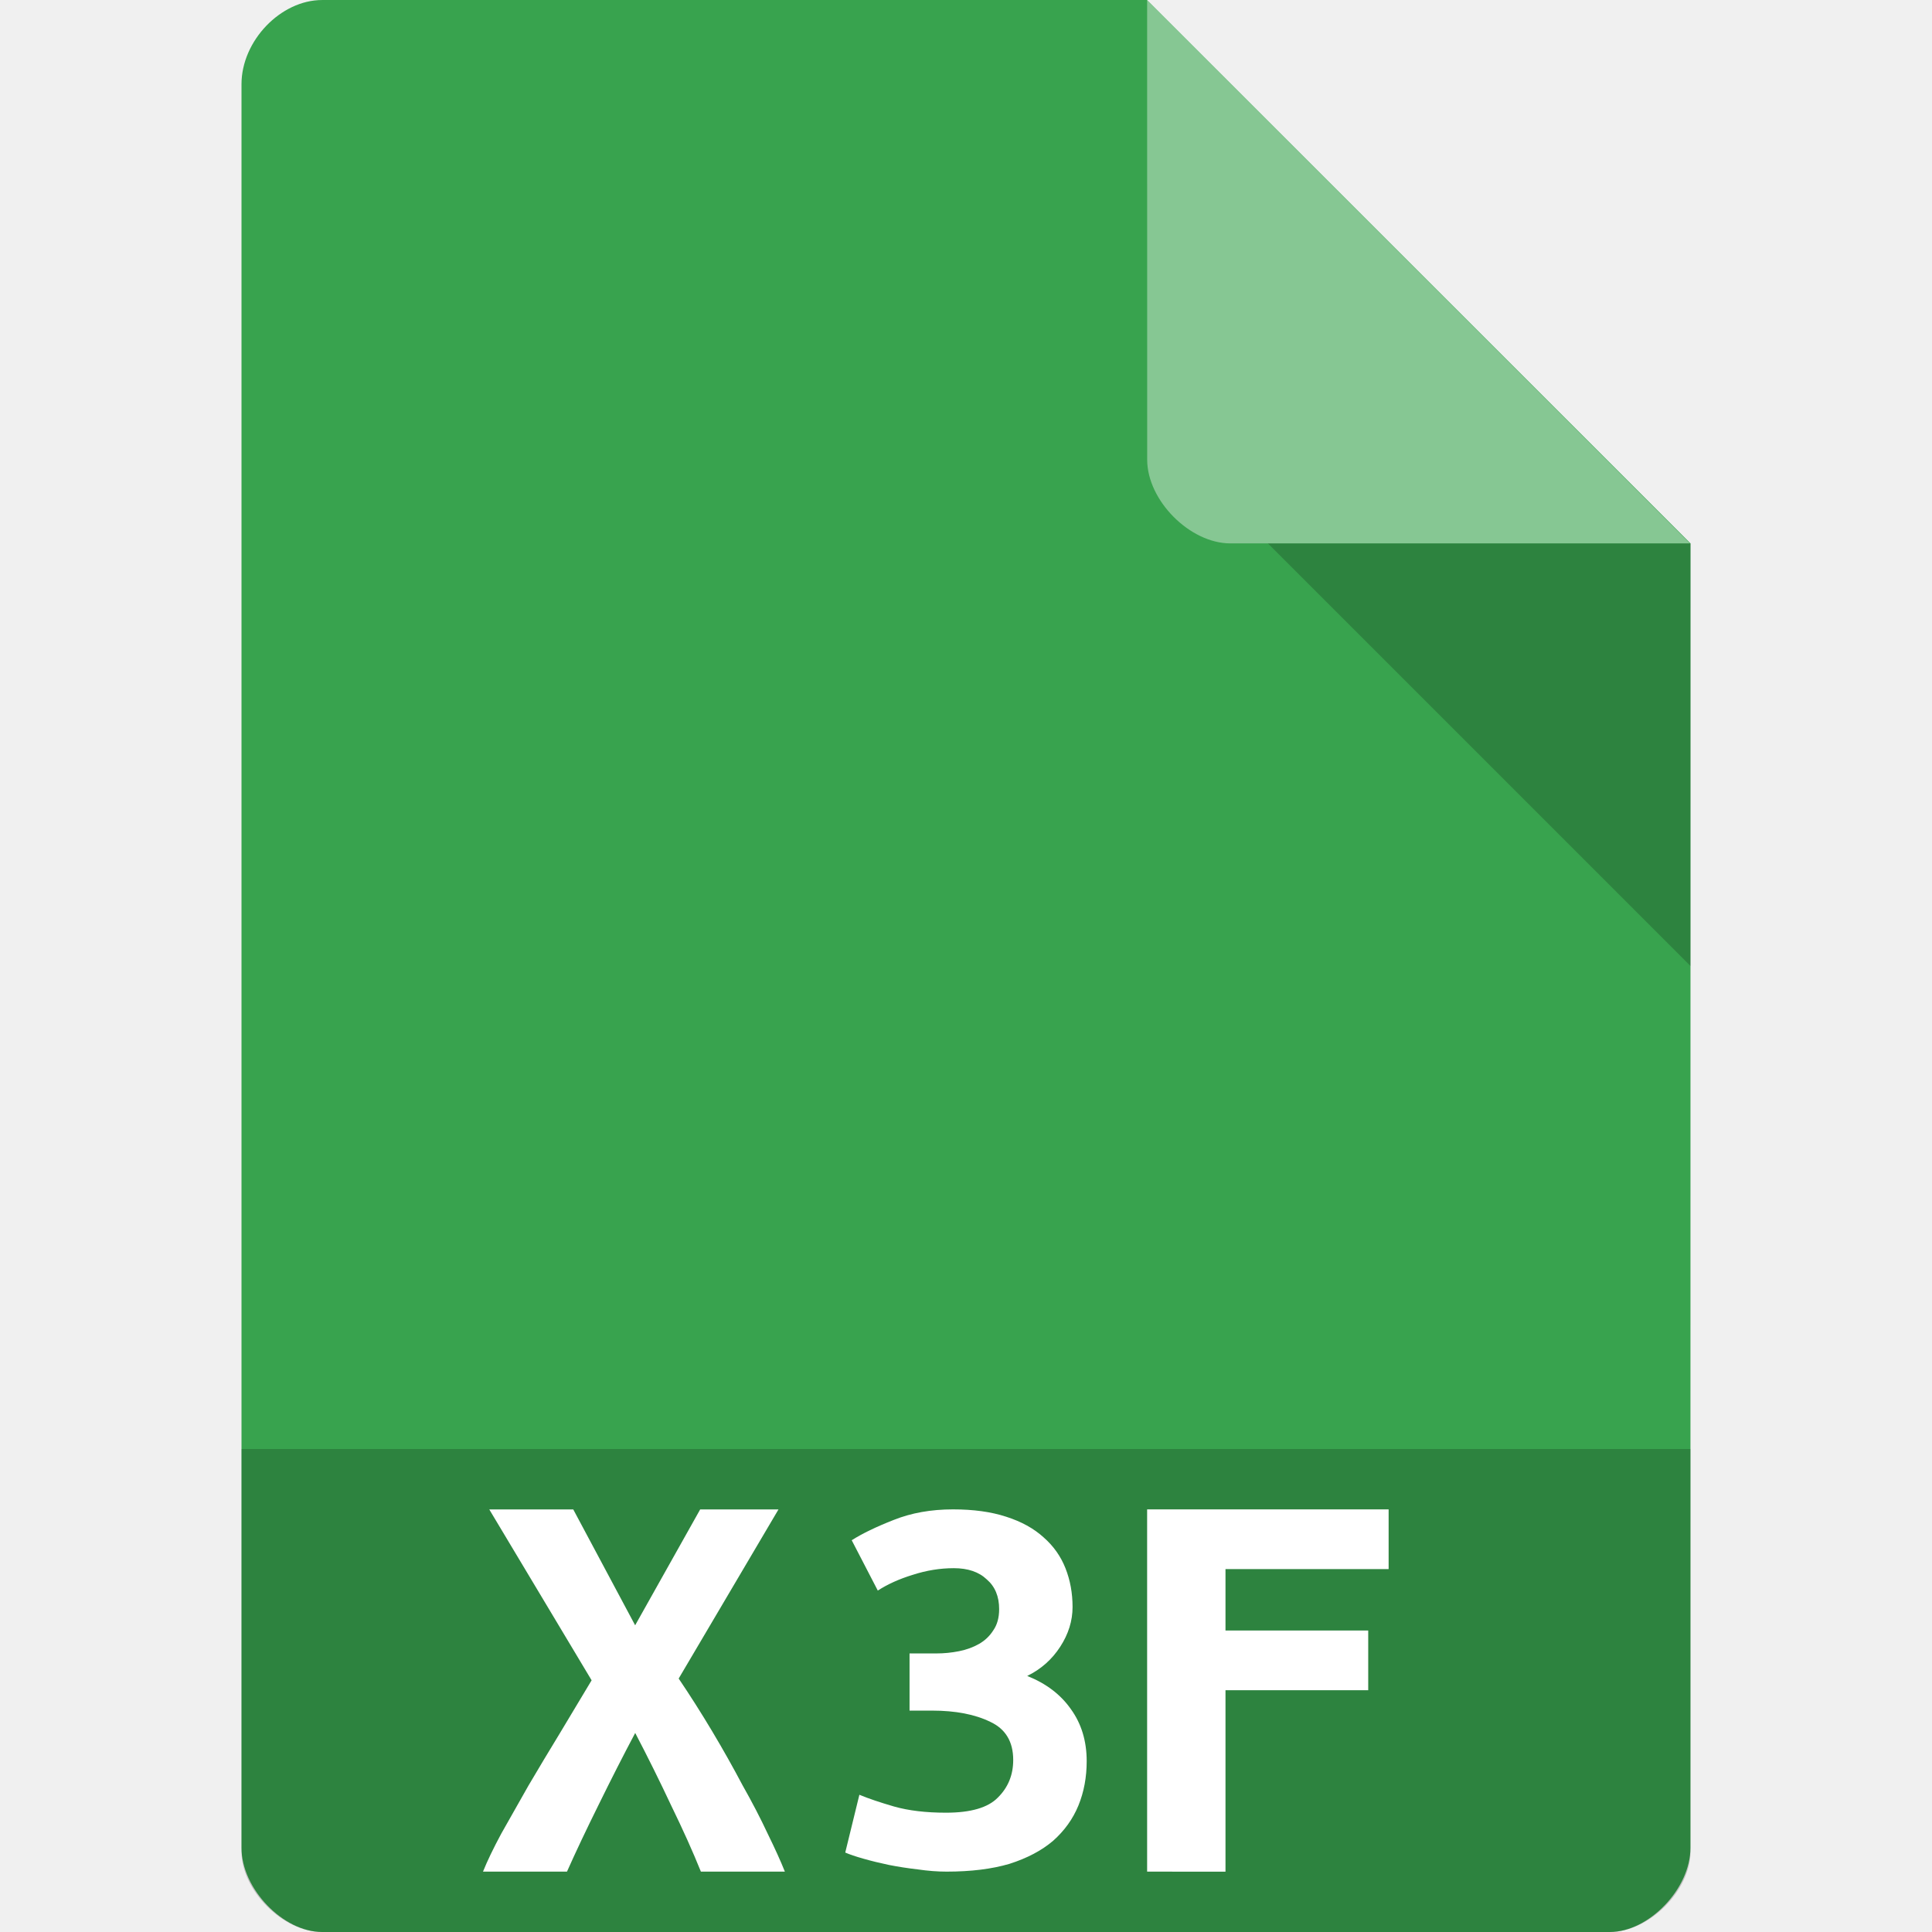
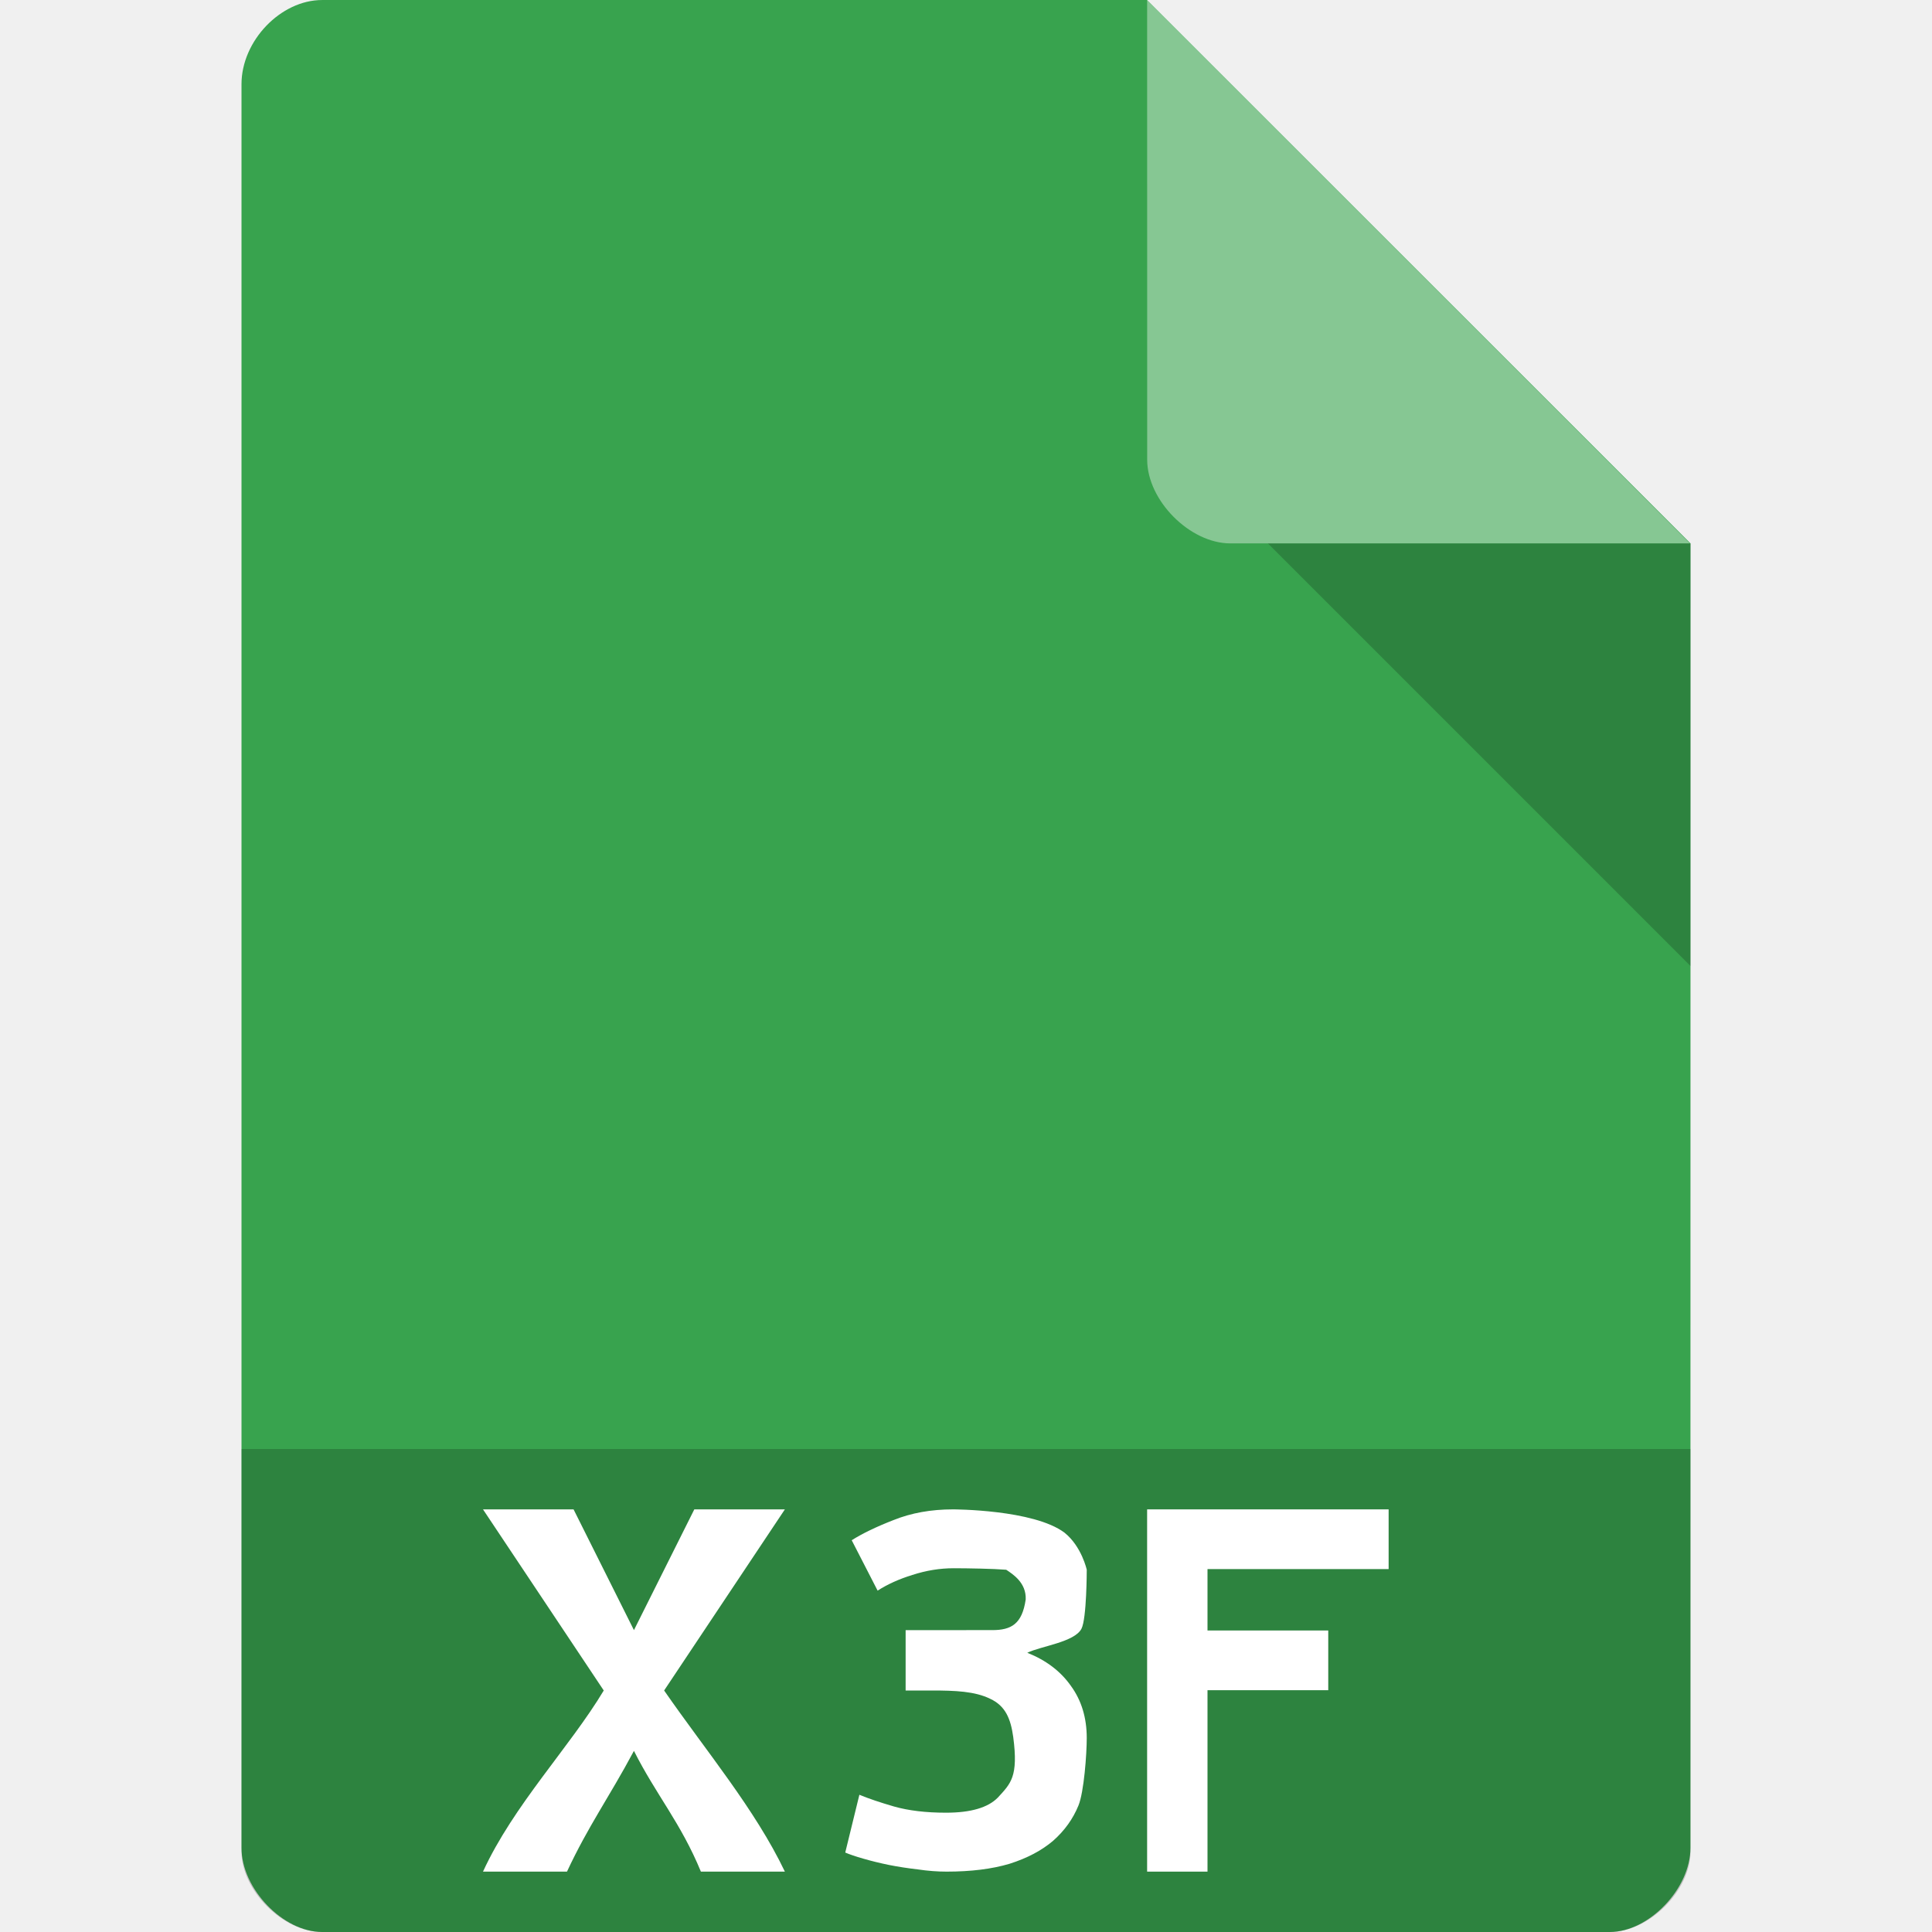
<svg xmlns="http://www.w3.org/2000/svg" width="32" height="32" viewBox="0 0 32 32" id="svg2" version="1.1">
  <defs id="defs14">
    <clipPath id="clipPath-258929573">
      <g transform="translate(0,-1004.362)" id="g17">
        <path d="m -24,13 c 0,1.105 -0.672,2 -1.5,2 -0.828,0 -1.5,-0.895 -1.5,-2 0,-1.105 0.672,-2 1.5,-2 0.828,0 1.5,0.895 1.5,2 z" transform="matrix(15.33333,0,0,11.5,415,878.8622)" style="fill:#1890d0" id="path19" />
      </g>
    </clipPath>
+     <clipPath id="clipPath-258929573-9">
+       <g transform="translate(0,-1004.362)" id="g17-8">
+         <path d="m -24,13 c 0,1.105 -0.672,2 -1.5,2 -0.828,0 -1.5,-0.895 -1.5,-2 0,-1.105 0.672,-2 1.5,-2 0.828,0 1.5,0.895 1.5,2 z" transform="matrix(15.33333,0,0,11.5,415,878.8622)" style="fill:#1890d0" id="path19-0" />
+       </g>
+     </clipPath>
  </defs>
  <path style="fill:#38a34e;fill-opacity:1" d="M 5.336,2.97e-4 C 4.648,3.12e-4 4,0.677 4,1.394 L 4,30.606 C 4,31.283 4.687,32 5.336,32 l 21.327,0 c 0.648,0 1.336,-0.717 1.336,-1.394 L 28,9 19,0 z" id="path4-1" />
  <path style="fill:#000000;fill-opacity:0.196" d="M 21,9 28,16 28,9 z" id="path6-4" />
  <path style="fill:#ffffff;fill-opacity:0.392" d="m 19,2.97e-4 8.992,9 -7.613,0 c -0.673,0 -1.378,-0.713 -1.378,-1.386 z" id="path8-6" />
-   <g transform="matrix(0.4002559,0,0,0.4001339,6.394053,6.393585)" style="fill:#ffffff;fill-opacity:1" id="g59">
-     <g id="g61" clip-path="url(#clipPath-258929573)" style="fill:#ffffff">
+   <path style="fill:#000000;fill-opacity:0.196" d="m 4,24 0,6.668 C 4,31.316 4.688,32 5.332,32 L 26.668,32 C 27.312,32 28,31.316 28,30.668 L 28,24 Z" id="path3011" />
+   <path id="path4543" style="font-style:normal;font-variant:normal;font-weight:bold;font-stretch:normal;font-size:medium;line-height:125%;font-family:'Ubuntu Mono';-inkscape-font-specification:'Ubuntu Mono, Bold';text-align:start;letter-spacing:0px;word-spacing:0px;writing-mode:lr-tb;text-anchor:start;fill:#ffffff;fill-opacity:1;stroke:none;stroke-width:1px;stroke-linecap:butt;stroke-linejoin:miter;stroke-opacity:1" d="M 11.609,31 C 11.276,30.191 10.868,29.73 10.5,29 10.082,29.782 9.749,30.233 9.391,31 L 8,31 c 0.503,-1.097 1.437,-2.062 2,-3 l -2,-3 1.5,0 1,2 1,-2 1.5,0 L 11,28 c 0.694,1.002 1.507,1.968 2,3 z" />
+   <path id="path4545" style="font-style:normal;font-variant:normal;font-weight:bold;font-stretch:normal;font-size:medium;line-height:125%;font-family:'Ubuntu Mono';-inkscape-font-specification:'Ubuntu Mono, Bold';text-align:start;letter-spacing:0px;word-spacing:0px;writing-mode:lr-tb;text-anchor:start;fill:#ffffff;fill-opacity:1;stroke:none;stroke-width:1px;stroke-linecap:butt;stroke-linejoin:miter;stroke-opacity:1" d="M 15.678,31 C 15.528,31 15.369,30.988 15.2,30.963 15.037,30.944 14.878,30.92 14.722,30.889 14.572,30.858 14.433,30.824 14.302,30.786 14.172,30.749 14.072,30.715 14,30.684 l 0.234,-0.957 c 0.15,0.062 0.341,0.127 0.576,0.195 0.241,0.068 0.527,0.102 0.859,0.102 0.41,0 0.696,-0.084 0.859,-0.251 0.213,-0.233 0.342,-0.343 0.254,-1.005 C 16.74,28.468 16.654,28.255 16.4,28.137 16.146,28.013 15.824,28 15.434,28 L 15,28 l 0,-1 0.512,0 0.923,-2.04e-4 C 16.748,27 16.93,26.9 16.989,26.491 17,26.214 16.775,26.073 16.666,26 c -0.202,-0.017 -0.637,-0.025 -0.871,-0.025 -0.228,0 -0.455,0.037 -0.683,0.111 -0.221,0.068 -0.413,0.155 -0.576,0.26 L 14.107,25.511 c 0.176,-0.111 0.407,-0.223 0.693,-0.334 C 15.093,25.059 15.421,25 15.785,25 c 0,0 1.335,0 1.848,0.387 C 17.917,25.616 18,26 18,26 c 0,0 -1e-6,0.81 -0.088,0.978 -0.117,0.222 -0.669,0.286 -0.897,0.397 0.312,0.124 0.553,0.307 0.722,0.548 0.176,0.241 0.263,0.529 0.263,0.864 0,0.266 -0.046,0.894 -0.137,1.117 -0.091,0.223 -0.231,0.418 -0.42,0.585 -0.189,0.161 -0.429,0.288 -0.722,0.381 C 16.429,30.957 16.081,31 15.678,31 Z" />
+   <path id="path4174" style="font-style:normal;font-variant:normal;font-weight:bold;font-stretch:normal;font-size:9.023px;line-height:125%;font-family:'Ubuntu Mono';-inkscape-font-specification:'Ubuntu Mono, Bold';text-align:start;letter-spacing:0px;word-spacing:0px;writing-mode:lr-tb;text-anchor:start;fill:#ffffff;fill-opacity:1;stroke:none;stroke-width:1px;stroke-linecap:butt;stroke-linejoin:miter;stroke-opacity:1" d="m 19,31 0,-6 4,0 0,0.989 -3,0 0,1.017 2,0 0,0.989 -2,0 L 20,31 Z" />
+   <g transform="matrix(0.4008211,0,0,0.4006548,6.378823,6.37327)" style="fill:#ffffff;fill-opacity:1" id="g59">
+     <g id="g61" clip-path="url(#clipPath-258929573-9)" style="fill:#ffffff">
      <g id="g63" style="fill:#ffffff">
-         <path d="M 27.08,9.641 23.471,19.793 37.705,17.43 C 35.603,13.438 31.721,10.5 27.08,9.641 m 0,0" style="fill:#ffffff;fill-rule:nonzero;stroke:none" id="path65" />
-         <path d="m 38.15,19.449 -10.738,1.988 9.199,10.98 c 2.457,-3.797 3.09,-8.586 1.527,-12.969 m 0.012,0" style="fill:#ffffff;fill-rule:nonzero;stroke:none" id="path67" />
-         <path d="m 35.07,33.809 -7.121,-8.164 -5.05,13.344 c 4.566,0.195 9.09,-1.656 12.156,-5.18 m 0.012,0" style="fill:#ffffff;fill-rule:nonzero;stroke:none" id="path69" />
-         <path d="m 20.922,38.36 3.617,-10.152 -14.242,2.363 c 2.109,3.996 5.996,6.934 10.625,7.789 m 0,0" style="fill:#ffffff;fill-rule:nonzero;stroke:none" id="path71" />
-         <path d="M 9.852,28.559 20.586,26.571 11.387,15.591 C 8.934,19.392 8.297,24.177 9.86,28.56 m -0.008,0" style="fill:#ffffff;fill-rule:nonzero;stroke:none" id="path73" />
-         <path d="m 12.926,14.207 7.121,8.164 5.05,-13.344 c -4.563,-0.195 -9.09,1.656 -12.152,5.18 m -0.016,0" style="fill:#ffffff;fill-rule:nonzero;stroke:none" id="path75" />
+         <path style="fill:#ffffff;fill-rule:nonzero;stroke:none" d="m 16.09,10.008 c -1.647,0.023 -3.248,0.7 -4.391,1.936 l 2.873,2.887 1.518,-4.822 z m 1.471,0.318 -1.18,3.76 3.197,-0.537 1.809,-0.352 c -0.806,-1.417 -2.181,-2.47 -3.826,-2.871 z m -6.859,2.74 c -0.732,1.377 -0.908,3.007 -0.428,4.537 l 4.135,-0.676 -0.652,-0.793 -3.055,-3.068 z m 11.113,1.627 -3.807,0.639 3.182,3.779 c 0.768,-1.324 1.009,-2.908 0.625,-4.418 z m -4.236,2.459 -1.816,4.334 -0.205,0.508 c 1.698,0.072 3.373,-0.574 4.588,-1.795 l -2.566,-3.047 z m -2.098,1.121 -4.715,0.77 c 0.763,1.194 1.94,2.098 3.334,2.523 l 1.381,-3.293 z" transform="matrix(2.497025,0,0,2.497614,-15.94786,-15.94453)" id="path65" />
      </g>
    </g>
  </g>
-   <path style="fill:#000000;fill-opacity:0.196" d="m 4,24 0,6.668 C 4,31.316 4.688,32 5.332,32 L 26.668,32 C 27.312,32 28,31.316 28,30.668 L 28,24 Z" id="path3011" />
-   <g id="g4552">
-     <path d="M 11.609,31 Q 11.41,30.506 11.117,29.905 10.835,29.304 10.521,28.703 10.218,29.275 9.914,29.895 9.611,30.506 9.391,31 L 8,31 q 0.105,-0.262 0.303,-0.63 0.209,-0.368 0.45,-0.795 0.251,-0.426 0.523,-0.872 0.272,-0.456 0.523,-0.872 l -1.695,-2.83 1.391,0 1.025,1.919 1.077,-1.919 1.297,0 -1.653,2.801 q 0.282,0.417 0.554,0.872 0.272,0.456 0.502,0.892 0.241,0.426 0.418,0.805 Q 12.895,30.738 13,31 l -1.391,0 z" style="font-style:normal;font-variant:normal;font-weight:bold;font-stretch:normal;font-size:medium;line-height:125%;font-family:'Ubuntu Mono';-inkscape-font-specification:'Ubuntu Mono, Bold';text-align:start;letter-spacing:0px;word-spacing:0px;writing-mode:lr-tb;text-anchor:start;fill:#ffffff;fill-opacity:1;stroke:none;stroke-width:1px;stroke-linecap:butt;stroke-linejoin:miter;stroke-opacity:1" id="path4543" />
-     <path d="M 15.678,31 Q 15.454,31 15.2,30.963 14.956,30.935 14.722,30.889 14.498,30.842 14.302,30.786 14.107,30.731 14,30.684 l 0.234,-0.957 q 0.224,0.093 0.576,0.195 0.361,0.102 0.859,0.102 0.615,0 0.859,-0.251 0.254,-0.251 0.254,-0.622 0,-0.455 -0.38,-0.632 -0.38,-0.186 -0.966,-0.186 l -0.371,0 0,-0.947 0.449,0 q 0.185,0 0.371,-0.037 0.185,-0.037 0.332,-0.121 0.146,-0.084 0.234,-0.223 0.098,-0.139 0.098,-0.353 0,-0.316 -0.205,-0.492 -0.195,-0.186 -0.546,-0.186 -0.341,0 -0.683,0.111 -0.332,0.102 -0.576,0.26 L 14.107,25.511 Q 14.371,25.344 14.8,25.176 15.239,25 15.785,25 q 0.507,0 0.878,0.121 0.38,0.121 0.624,0.344 0.244,0.214 0.361,0.511 0.117,0.297 0.117,0.641 0,0.344 -0.205,0.659 -0.205,0.316 -0.546,0.483 0.468,0.186 0.722,0.548 0.263,0.362 0.263,0.864 0,0.399 -0.137,0.734 -0.137,0.334 -0.42,0.585 -0.283,0.241 -0.722,0.381 Q 16.283,31 15.678,31 Z" style="font-style:normal;font-variant:normal;font-weight:bold;font-stretch:normal;font-size:medium;line-height:125%;font-family:'Ubuntu Mono';-inkscape-font-specification:'Ubuntu Mono, Bold';text-align:start;letter-spacing:0px;word-spacing:0px;writing-mode:lr-tb;text-anchor:start;fill:#ffffff;fill-opacity:1;stroke:none;stroke-width:1px;stroke-linecap:butt;stroke-linejoin:miter;stroke-opacity:1" id="path4545" />
-     <path d="m 19,31 0,-6 4,0 0,0.989 -2.702,0 0,1.017 2.364,0 0,0.989 -2.364,0 0,3.006 z" style="font-style:normal;font-variant:normal;font-weight:bold;font-stretch:normal;font-size:medium;line-height:125%;font-family:'Ubuntu Mono';-inkscape-font-specification:'Ubuntu Mono, Bold';text-align:start;letter-spacing:0px;word-spacing:0px;writing-mode:lr-tb;text-anchor:start;fill:#ffffff;fill-opacity:1;stroke:none;stroke-width:1px;stroke-linecap:butt;stroke-linejoin:miter;stroke-opacity:1" id="path4547" />
-   </g>
</svg>
